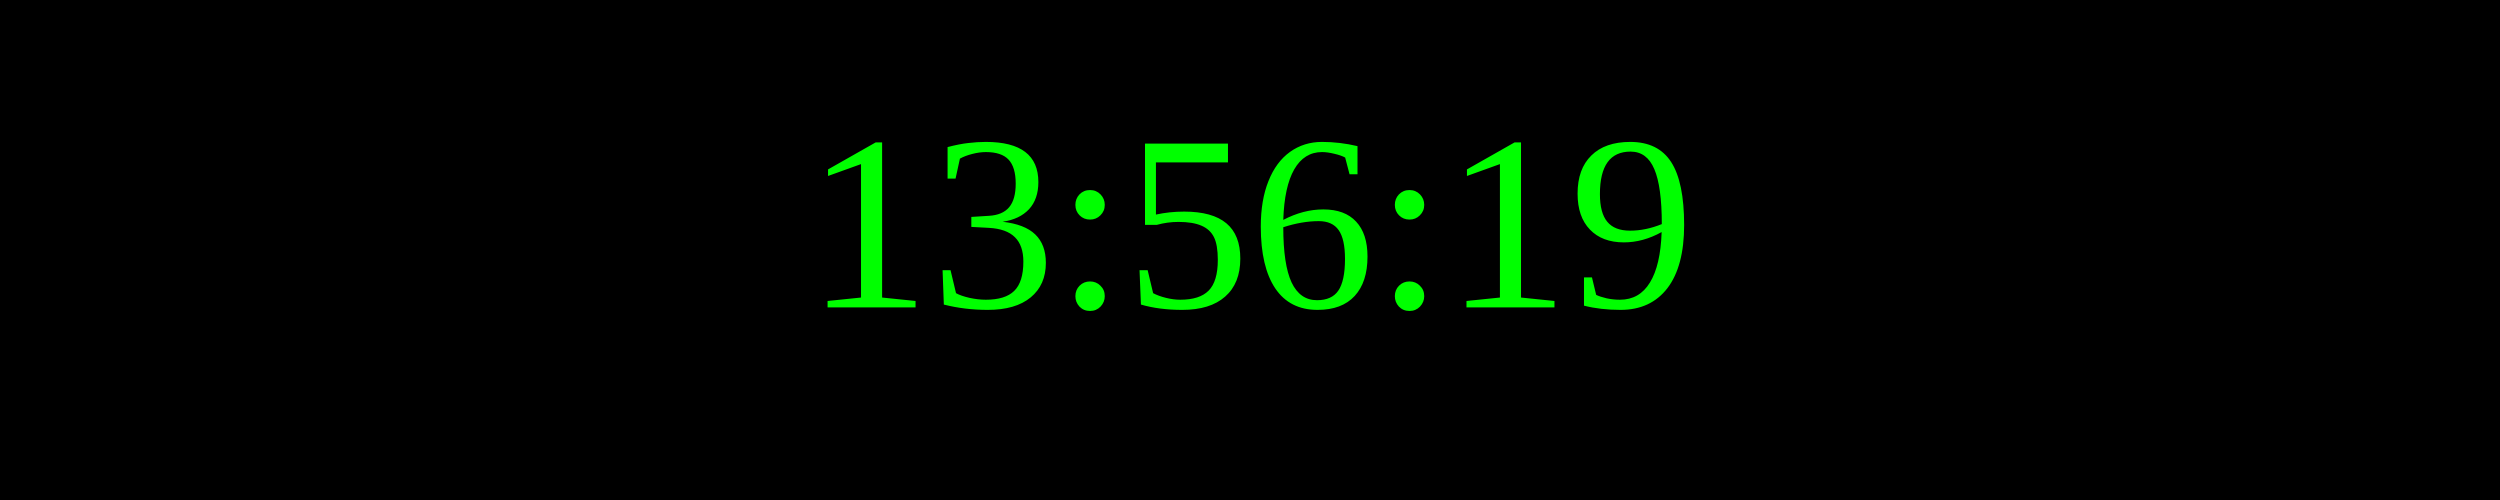
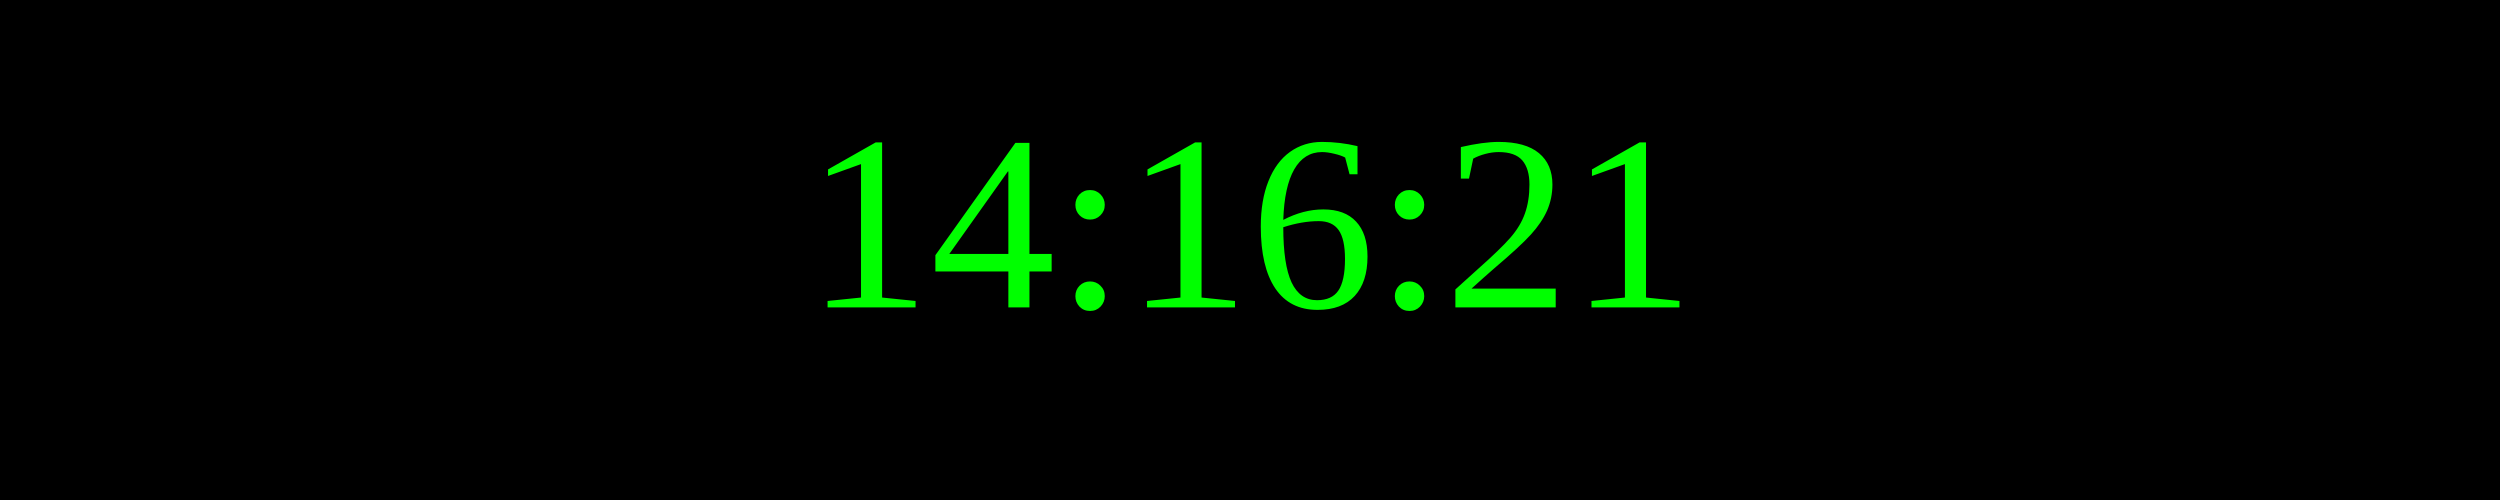
<svg xmlns="http://www.w3.org/2000/svg" width="250" height="50">
  <rect width="100%" height="100%" fill="black" />
  <text x="50%" y="50%" font-size="25" fill="lime" text-anchor="middle" dominant-baseline="middle">
- 13:56:19
+ 14:16:21
</text>
</svg>
